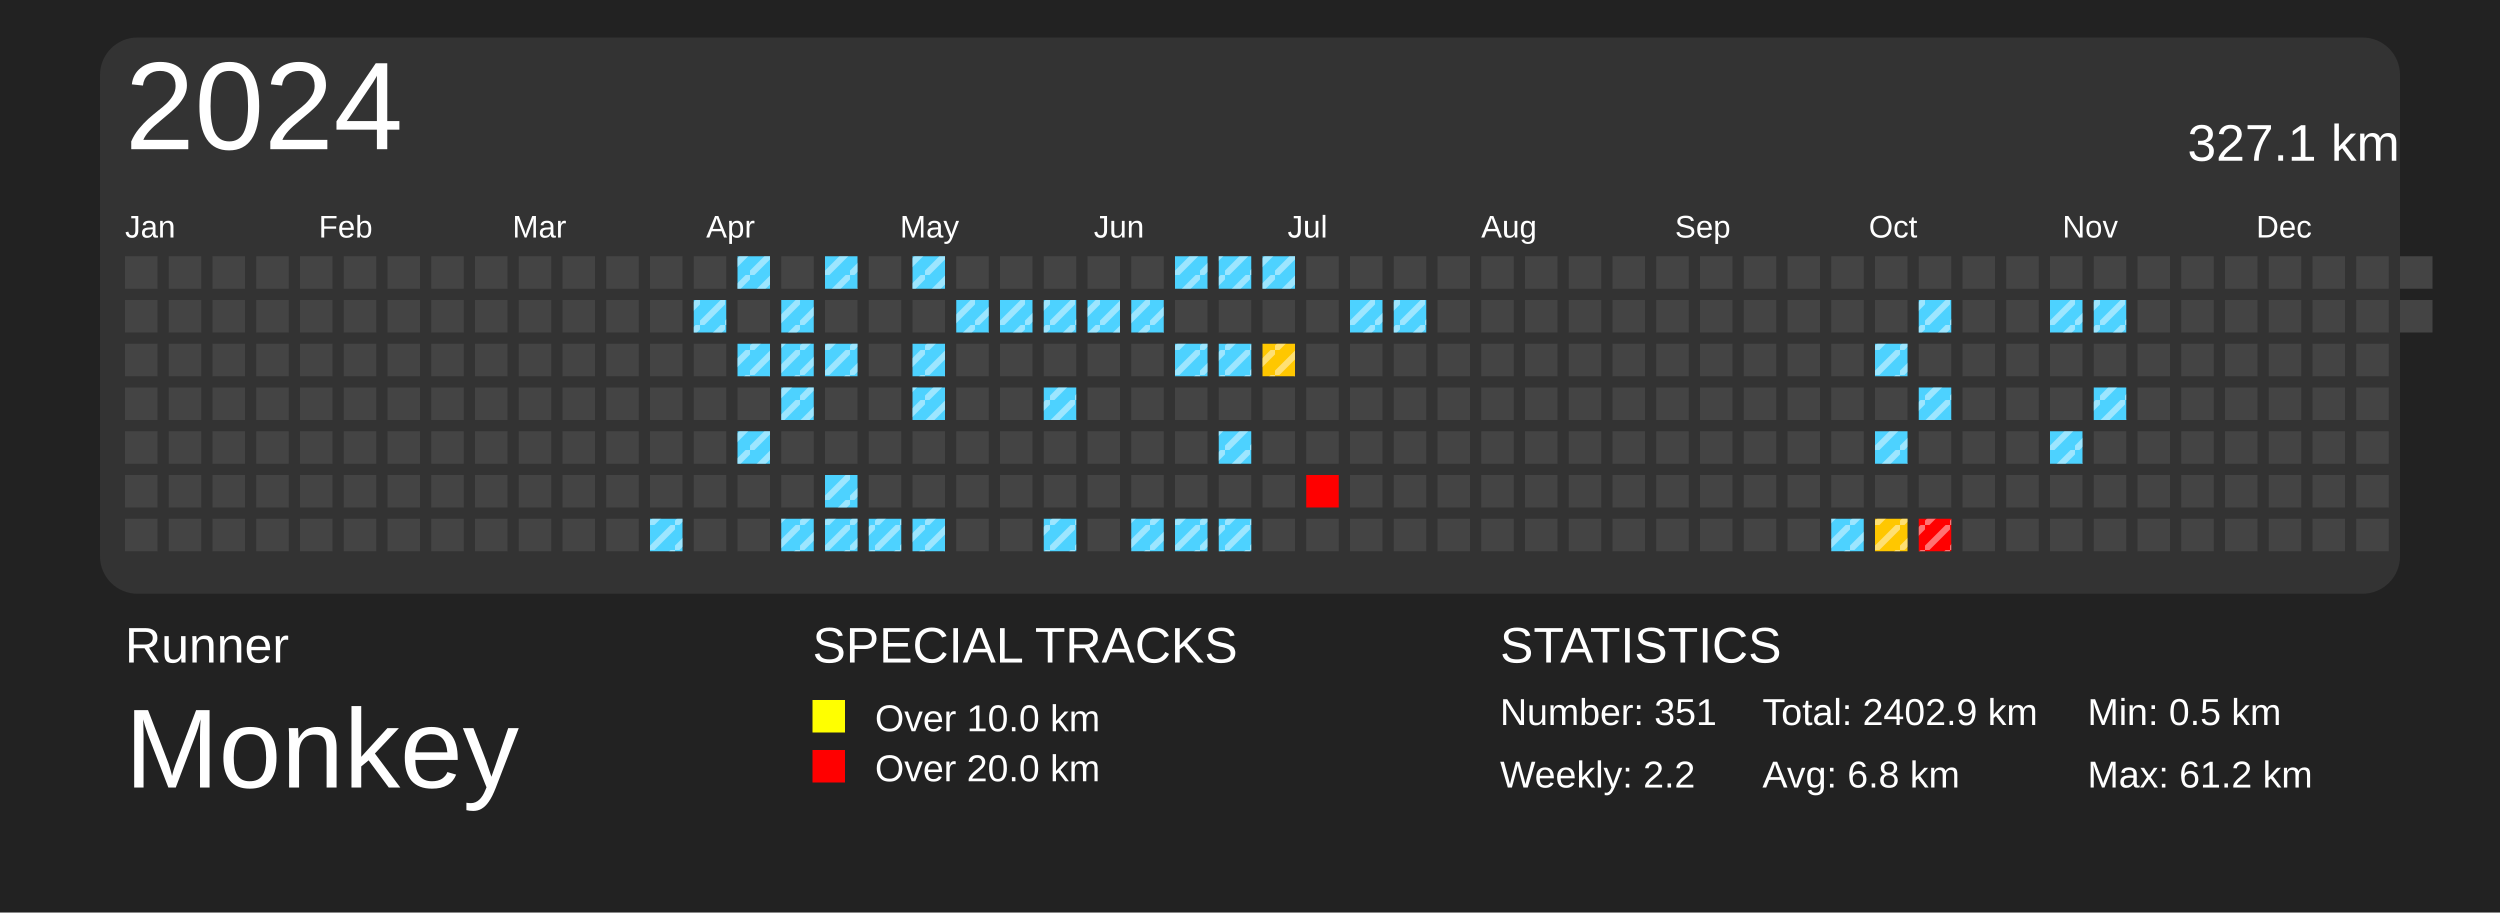
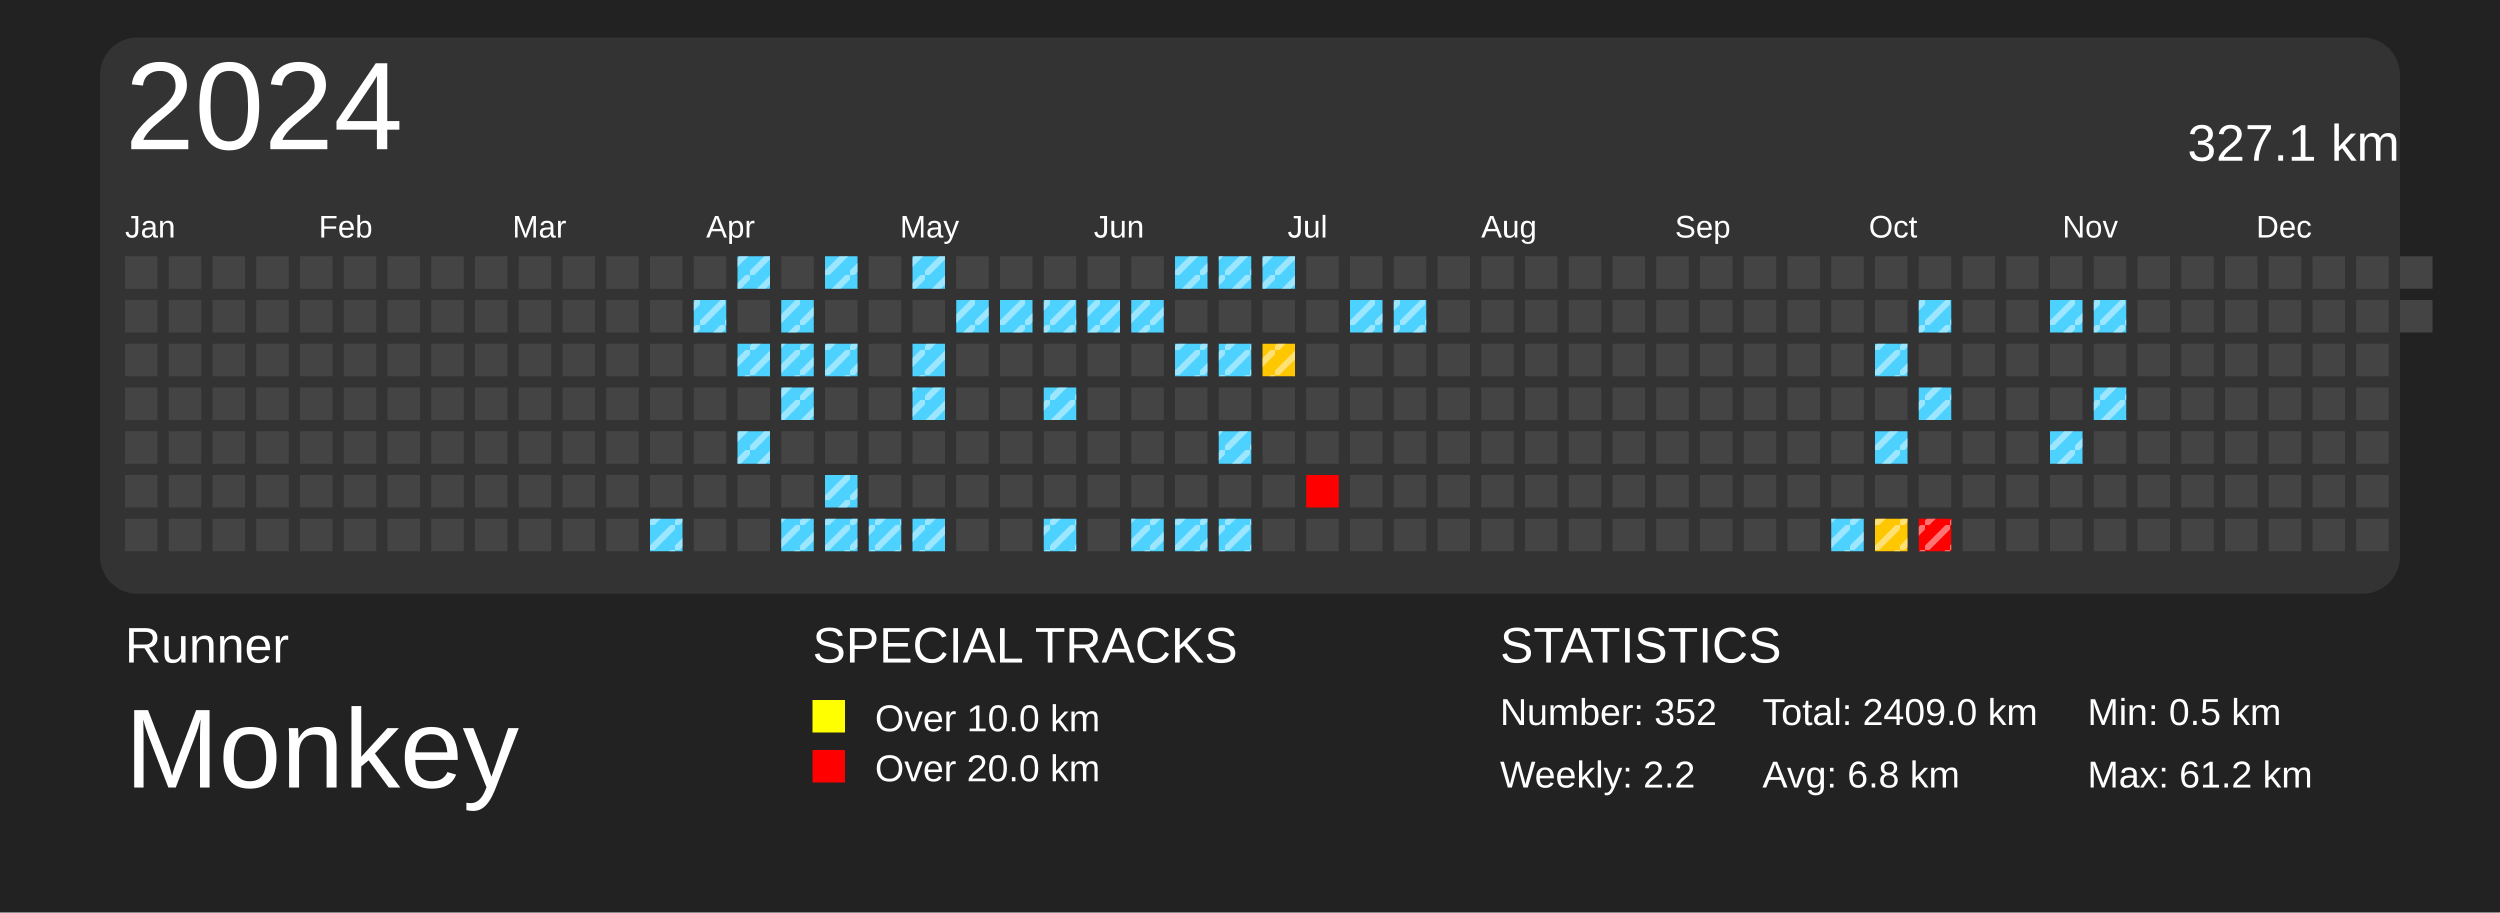
<svg xmlns="http://www.w3.org/2000/svg" baseProfile="full" height="73mm" version="1.1" viewBox="0,0,200,73" width="200mm">
  <defs>
    <pattern height="2" id="indoor-stripe" patternUnits="userSpaceOnUse" width="2">
      <line stroke="white" stroke-opacity="0.45" stroke-width="0.5" x1="0" x2="2" y1="2" y2="0" />
    </pattern>
  </defs>
  <rect fill="#222222" height="73" width="200" x="0" y="0" />
  <text fill="#FFFFFF" style="font-size:4px; font-family:Arial" x="10" y="53">Runner</text>
  <text fill="#FFFFFF" style="font-size:9px; font-family:Arial" x="10" y="63">Monkey</text>
  <text fill="#FFFFFF" style="font-size:4px; font-family:Arial" x="65" y="53">SPECIAL TRACKS</text>
  <rect fill="yellow" height="2.6" width="2.6" x="65" y="56" />
  <text fill="#FFFFFF" style="font-size:3px; font-family:Arial" x="70" y="58.5">Over 10.0 km</text>
  <rect fill="red" height="2.6" width="2.6" x="65" y="60" />
  <text fill="#FFFFFF" style="font-size:3px; font-family:Arial" x="70" y="62.5">Over 20.0 km</text>
  <text fill="#FFFFFF" style="font-size:4px; font-family:Arial" x="120" y="53">STATISTICS</text>
-   <text fill="#FFFFFF" style="font-size:3px; font-family:Arial" x="120" y="58">Number: 351</text>
+   <text fill="#FFFFFF" style="font-size:3px; font-family:Arial" x="120" y="58">Number: 352</text>
  <text fill="#FFFFFF" style="font-size:3px; font-family:Arial" x="120" y="63">Weekly: 2.2</text>
-   <text fill="#FFFFFF" style="font-size:3px; font-family:Arial" x="141" y="58">Total: 2402.9 km</text>
+   <text fill="#FFFFFF" style="font-size:3px; font-family:Arial" x="141" y="58">Total: 2409.0 km</text>
  <text fill="#FFFFFF" style="font-size:3px; font-family:Arial" x="141" y="63">Avg: 6.8 km</text>
  <text fill="#FFFFFF" style="font-size:3px; font-family:Arial" x="167" y="58">Min: 0.5 km</text>
  <text fill="#FFFFFF" style="font-size:3px; font-family:Arial" x="167" y="63">Max: 61.2 km</text>
  <rect fill="#333" height="44.5" rx="3" ry="3" width="184" x="8" y="3" />
  <text dominant-baseline="hanging" fill="#FFFFFF" style="font-size:10.0px; font-family:Arial;" x="10" y="5">2024</text>
  <text dominant-baseline="hanging" fill="#FFFFFF" style="font-size:4.125px; font-family:Arial;" x="175" y="10">327.1 km</text>
  <text fill="#FFFFFF" style="font-size:2.5px; font-family:Arial" x="10.0" y="19">Jan</text>
  <text fill="#FFFFFF" style="font-size:2.5px; font-family:Arial" x="25.5" y="19">Feb</text>
  <text fill="#FFFFFF" style="font-size:2.5px; font-family:Arial" x="41.0" y="19">Mar</text>
  <text fill="#FFFFFF" style="font-size:2.5px; font-family:Arial" x="56.5" y="19">Apr</text>
  <text fill="#FFFFFF" style="font-size:2.5px; font-family:Arial" x="72.0" y="19">May</text>
  <text fill="#FFFFFF" style="font-size:2.5px; font-family:Arial" x="87.5" y="19">Jun</text>
  <text fill="#FFFFFF" style="font-size:2.5px; font-family:Arial" x="103.0" y="19">Jul</text>
  <text fill="#FFFFFF" style="font-size:2.5px; font-family:Arial" x="118.5" y="19">Aug</text>
  <text fill="#FFFFFF" style="font-size:2.5px; font-family:Arial" x="134.0" y="19">Sep</text>
  <text fill="#FFFFFF" style="font-size:2.5px; font-family:Arial" x="149.5" y="19">Oct</text>
  <text fill="#FFFFFF" style="font-size:2.5px; font-family:Arial" x="165.0" y="19">Nov</text>
  <text fill="#FFFFFF" style="font-size:2.5px; font-family:Arial" x="180.5" y="19">Dec</text>
  <rect fill="#444444" height="2.6" width="2.6" x="10.0" y="20.5" />
  <rect fill="#444444" height="2.6" width="2.6" x="10.0" y="24.0" />
  <rect fill="#444444" height="2.6" width="2.6" x="10.0" y="27.5" />
  <rect fill="#444444" height="2.6" width="2.6" x="10.0" y="31.0" />
  <rect fill="#444444" height="2.6" width="2.6" x="10.0" y="34.5" />
  <rect fill="#444444" height="2.6" width="2.6" x="10.0" y="38.0" />
  <rect fill="#444444" height="2.6" width="2.6" x="10.0" y="41.5" />
  <rect fill="#444444" height="2.6" width="2.6" x="13.5" y="20.5" />
  <rect fill="#444444" height="2.6" width="2.6" x="13.5" y="24.0" />
  <rect fill="#444444" height="2.6" width="2.6" x="13.5" y="27.5" />
  <rect fill="#444444" height="2.6" width="2.6" x="13.5" y="31.0" />
  <rect fill="#444444" height="2.6" width="2.6" x="13.5" y="34.5" />
  <rect fill="#444444" height="2.6" width="2.6" x="13.5" y="38.0" />
  <rect fill="#444444" height="2.6" width="2.6" x="13.5" y="41.5" />
  <rect fill="#444444" height="2.6" width="2.6" x="17.0" y="20.5" />
  <rect fill="#444444" height="2.6" width="2.6" x="17.0" y="24.0" />
  <rect fill="#444444" height="2.6" width="2.6" x="17.0" y="27.5" />
  <rect fill="#444444" height="2.6" width="2.6" x="17.0" y="31.0" />
  <rect fill="#444444" height="2.6" width="2.6" x="17.0" y="34.5" />
  <rect fill="#444444" height="2.6" width="2.6" x="17.0" y="38.0" />
  <rect fill="#444444" height="2.6" width="2.6" x="17.0" y="41.5" />
  <rect fill="#444444" height="2.6" width="2.6" x="20.5" y="20.5" />
  <rect fill="#444444" height="2.6" width="2.6" x="20.5" y="24.0" />
  <rect fill="#444444" height="2.6" width="2.6" x="20.5" y="27.5" />
  <rect fill="#444444" height="2.6" width="2.6" x="20.5" y="31.0" />
  <rect fill="#444444" height="2.6" width="2.6" x="20.5" y="34.5" />
  <rect fill="#444444" height="2.6" width="2.6" x="20.5" y="38.0" />
  <rect fill="#444444" height="2.6" width="2.6" x="20.5" y="41.5" />
  <rect fill="#444444" height="2.6" width="2.6" x="24.0" y="20.5" />
  <rect fill="#444444" height="2.6" width="2.6" x="24.0" y="24.0" />
  <rect fill="#444444" height="2.6" width="2.6" x="24.0" y="27.5" />
  <rect fill="#444444" height="2.6" width="2.6" x="24.0" y="31.0" />
  <rect fill="#444444" height="2.6" width="2.6" x="24.0" y="34.5" />
  <rect fill="#444444" height="2.6" width="2.6" x="24.0" y="38.0" />
  <rect fill="#444444" height="2.6" width="2.6" x="24.0" y="41.5" />
  <rect fill="#444444" height="2.6" width="2.6" x="27.5" y="20.5" />
  <rect fill="#444444" height="2.6" width="2.6" x="27.5" y="24.0" />
  <rect fill="#444444" height="2.6" width="2.6" x="27.5" y="27.5" />
  <rect fill="#444444" height="2.6" width="2.6" x="27.5" y="31.0" />
  <rect fill="#444444" height="2.6" width="2.6" x="27.5" y="34.5" />
  <rect fill="#444444" height="2.6" width="2.6" x="27.5" y="38.0" />
  <rect fill="#444444" height="2.6" width="2.6" x="27.5" y="41.5" />
  <rect fill="#444444" height="2.6" width="2.6" x="31.0" y="20.5" />
  <rect fill="#444444" height="2.6" width="2.6" x="31.0" y="24.0" />
  <rect fill="#444444" height="2.6" width="2.6" x="31.0" y="27.5" />
  <rect fill="#444444" height="2.6" width="2.6" x="31.0" y="31.0" />
  <rect fill="#444444" height="2.6" width="2.6" x="31.0" y="34.5" />
  <rect fill="#444444" height="2.6" width="2.6" x="31.0" y="38.0" />
  <rect fill="#444444" height="2.6" width="2.6" x="31.0" y="41.5" />
  <rect fill="#444444" height="2.6" width="2.6" x="34.5" y="20.5" />
  <rect fill="#444444" height="2.6" width="2.6" x="34.5" y="24.0" />
  <rect fill="#444444" height="2.6" width="2.6" x="34.5" y="27.5" />
  <rect fill="#444444" height="2.6" width="2.6" x="34.5" y="31.0" />
  <rect fill="#444444" height="2.6" width="2.6" x="34.5" y="34.5" />
  <rect fill="#444444" height="2.6" width="2.6" x="34.5" y="38.0" />
  <rect fill="#444444" height="2.6" width="2.6" x="34.5" y="41.5" />
  <rect fill="#444444" height="2.6" width="2.6" x="38.0" y="20.5" />
  <rect fill="#444444" height="2.6" width="2.6" x="38.0" y="24.0" />
  <rect fill="#444444" height="2.6" width="2.6" x="38.0" y="27.5" />
  <rect fill="#444444" height="2.6" width="2.6" x="38.0" y="31.0" />
  <rect fill="#444444" height="2.6" width="2.6" x="38.0" y="34.5" />
  <rect fill="#444444" height="2.6" width="2.6" x="38.0" y="38.0" />
  <rect fill="#444444" height="2.6" width="2.6" x="38.0" y="41.5" />
  <rect fill="#444444" height="2.6" width="2.6" x="41.5" y="20.5" />
  <rect fill="#444444" height="2.6" width="2.6" x="41.5" y="24.0" />
  <rect fill="#444444" height="2.6" width="2.6" x="41.5" y="27.5" />
  <rect fill="#444444" height="2.6" width="2.6" x="41.5" y="31.0" />
  <rect fill="#444444" height="2.6" width="2.6" x="41.5" y="34.5" />
  <rect fill="#444444" height="2.6" width="2.6" x="41.5" y="38.0" />
  <rect fill="#444444" height="2.6" width="2.6" x="41.5" y="41.5" />
  <rect fill="#444444" height="2.6" width="2.6" x="45.0" y="20.5" />
  <rect fill="#444444" height="2.6" width="2.6" x="45.0" y="24.0" />
  <rect fill="#444444" height="2.6" width="2.6" x="45.0" y="27.5" />
  <rect fill="#444444" height="2.6" width="2.6" x="45.0" y="31.0" />
  <rect fill="#444444" height="2.6" width="2.6" x="45.0" y="34.5" />
  <rect fill="#444444" height="2.6" width="2.6" x="45.0" y="38.0" />
  <rect fill="#444444" height="2.6" width="2.6" x="45.0" y="41.5" />
  <rect fill="#444444" height="2.6" width="2.6" x="48.5" y="20.5" />
  <rect fill="#444444" height="2.6" width="2.6" x="48.5" y="24.0" />
  <rect fill="#444444" height="2.6" width="2.6" x="48.5" y="27.5" />
  <rect fill="#444444" height="2.6" width="2.6" x="48.5" y="31.0" />
  <rect fill="#444444" height="2.6" width="2.6" x="48.5" y="34.5" />
  <rect fill="#444444" height="2.6" width="2.6" x="48.5" y="38.0" />
  <rect fill="#444444" height="2.6" width="2.6" x="48.5" y="41.5" />
  <rect fill="#444444" height="2.6" width="2.6" x="52.0" y="20.5" />
  <rect fill="#444444" height="2.6" width="2.6" x="52.0" y="24.0" />
  <rect fill="#444444" height="2.6" width="2.6" x="52.0" y="27.5" />
  <rect fill="#444444" height="2.6" width="2.6" x="52.0" y="31.0" />
  <rect fill="#444444" height="2.6" width="2.6" x="52.0" y="34.5" />
  <rect fill="#444444" height="2.6" width="2.6" x="52.0" y="38.0" />
  <rect fill="#4dd2ff" height="2.6" width="2.6" x="52.0" y="41.5" />
  <rect fill="url(#indoor-stripe)" height="2.6" style="pointer-events: none;" width="2.6" x="52.0" y="41.5" />
  <rect fill="#444444" height="2.6" width="2.6" x="55.5" y="20.5" />
  <rect fill="#4dd2ff" height="2.6" width="2.6" x="55.5" y="24.0" />
  <rect fill="url(#indoor-stripe)" height="2.6" style="pointer-events: none;" width="2.6" x="55.5" y="24.0" />
  <rect fill="#444444" height="2.6" width="2.6" x="55.5" y="27.5" />
  <rect fill="#444444" height="2.6" width="2.6" x="55.5" y="31.0" />
  <rect fill="#444444" height="2.6" width="2.6" x="55.5" y="34.5" />
  <rect fill="#444444" height="2.6" width="2.6" x="55.5" y="38.0" />
  <rect fill="#444444" height="2.6" width="2.6" x="55.5" y="41.5" />
  <rect fill="#4dd2ff" height="2.6" width="2.6" x="59.0" y="20.5" />
  <rect fill="url(#indoor-stripe)" height="2.6" style="pointer-events: none;" width="2.6" x="59.0" y="20.5" />
  <rect fill="#444444" height="2.6" width="2.6" x="59.0" y="24.0" />
  <rect fill="#4dd2ff" height="2.6" width="2.6" x="59.0" y="27.5" />
  <rect fill="url(#indoor-stripe)" height="2.6" style="pointer-events: none;" width="2.6" x="59.0" y="27.5" />
  <rect fill="#444444" height="2.6" width="2.6" x="59.0" y="31.0" />
  <rect fill="#4dd2ff" height="2.6" width="2.6" x="59.0" y="34.5" />
  <rect fill="url(#indoor-stripe)" height="2.6" style="pointer-events: none;" width="2.6" x="59.0" y="34.5" />
  <rect fill="#444444" height="2.6" width="2.6" x="59.0" y="38.0" />
  <rect fill="#444444" height="2.6" width="2.6" x="59.0" y="41.5" />
  <rect fill="#444444" height="2.6" width="2.6" x="62.5" y="20.5" />
  <rect fill="#4dd2ff" height="2.6" width="2.6" x="62.5" y="24.0" />
  <rect fill="url(#indoor-stripe)" height="2.6" style="pointer-events: none;" width="2.6" x="62.5" y="24.0" />
  <rect fill="#4dd2ff" height="2.6" width="2.6" x="62.5" y="27.5" />
  <rect fill="url(#indoor-stripe)" height="2.6" style="pointer-events: none;" width="2.6" x="62.5" y="27.5" />
  <rect fill="#4dd2ff" height="2.6" width="2.6" x="62.5" y="31.0" />
  <rect fill="url(#indoor-stripe)" height="2.6" style="pointer-events: none;" width="2.6" x="62.5" y="31.0" />
  <rect fill="#444444" height="2.6" width="2.6" x="62.5" y="34.5" />
  <rect fill="#444444" height="2.6" width="2.6" x="62.5" y="38.0" />
  <rect fill="#4dd2ff" height="2.6" width="2.6" x="62.5" y="41.5" />
  <rect fill="url(#indoor-stripe)" height="2.6" style="pointer-events: none;" width="2.6" x="62.5" y="41.5" />
  <rect fill="#4dd2ff" height="2.6" width="2.6" x="66.0" y="20.5" />
  <rect fill="url(#indoor-stripe)" height="2.6" style="pointer-events: none;" width="2.6" x="66.0" y="20.5" />
  <rect fill="#444444" height="2.6" width="2.6" x="66.0" y="24.0" />
  <rect fill="#4dd2ff" height="2.6" width="2.6" x="66.0" y="27.5" />
  <rect fill="url(#indoor-stripe)" height="2.6" style="pointer-events: none;" width="2.6" x="66.0" y="27.5" />
  <rect fill="#444444" height="2.6" width="2.6" x="66.0" y="31.0" />
  <rect fill="#444444" height="2.6" width="2.6" x="66.0" y="34.5" />
  <rect fill="#4dd2ff" height="2.6" width="2.6" x="66.0" y="38.0" />
  <rect fill="url(#indoor-stripe)" height="2.6" style="pointer-events: none;" width="2.6" x="66.0" y="38.0" />
  <rect fill="#4dd2ff" height="2.6" width="2.6" x="66.0" y="41.5" />
  <rect fill="url(#indoor-stripe)" height="2.6" style="pointer-events: none;" width="2.6" x="66.0" y="41.5" />
  <rect fill="#444444" height="2.6" width="2.6" x="69.5" y="20.5" />
  <rect fill="#444444" height="2.6" width="2.6" x="69.5" y="24.0" />
  <rect fill="#444444" height="2.6" width="2.6" x="69.5" y="27.5" />
  <rect fill="#444444" height="2.6" width="2.6" x="69.5" y="31.0" />
  <rect fill="#444444" height="2.6" width="2.6" x="69.5" y="34.5" />
  <rect fill="#444444" height="2.6" width="2.6" x="69.5" y="38.0" />
  <rect fill="#4dd2ff" height="2.6" width="2.6" x="69.5" y="41.5" />
  <rect fill="url(#indoor-stripe)" height="2.6" style="pointer-events: none;" width="2.6" x="69.5" y="41.5" />
  <rect fill="#4dd2ff" height="2.6" width="2.6" x="73.0" y="20.5" />
  <rect fill="url(#indoor-stripe)" height="2.6" style="pointer-events: none;" width="2.6" x="73.0" y="20.5" />
  <rect fill="#444444" height="2.6" width="2.6" x="73.0" y="24.0" />
  <rect fill="#4dd2ff" height="2.6" width="2.6" x="73.0" y="27.5" />
  <rect fill="url(#indoor-stripe)" height="2.6" style="pointer-events: none;" width="2.6" x="73.0" y="27.5" />
  <rect fill="#4dd2ff" height="2.6" width="2.6" x="73.0" y="31.0" />
  <rect fill="url(#indoor-stripe)" height="2.6" style="pointer-events: none;" width="2.6" x="73.0" y="31.0" />
  <rect fill="#444444" height="2.6" width="2.6" x="73.0" y="34.5" />
  <rect fill="#444444" height="2.6" width="2.6" x="73.0" y="38.0" />
  <rect fill="#4dd2ff" height="2.6" width="2.6" x="73.0" y="41.5" />
  <rect fill="url(#indoor-stripe)" height="2.6" style="pointer-events: none;" width="2.6" x="73.0" y="41.5" />
  <rect fill="#444444" height="2.6" width="2.6" x="76.5" y="20.5" />
  <rect fill="#4dd2ff" height="2.6" width="2.6" x="76.5" y="24.0" />
  <rect fill="url(#indoor-stripe)" height="2.6" style="pointer-events: none;" width="2.6" x="76.5" y="24.0" />
  <rect fill="#444444" height="2.6" width="2.6" x="76.5" y="27.5" />
  <rect fill="#444444" height="2.6" width="2.6" x="76.5" y="31.0" />
  <rect fill="#444444" height="2.6" width="2.6" x="76.5" y="34.5" />
  <rect fill="#444444" height="2.6" width="2.6" x="76.5" y="38.0" />
  <rect fill="#444444" height="2.6" width="2.6" x="76.5" y="41.5" />
  <rect fill="#444444" height="2.6" width="2.6" x="80.0" y="20.5" />
  <rect fill="#4dd2ff" height="2.6" width="2.6" x="80.0" y="24.0" />
  <rect fill="url(#indoor-stripe)" height="2.6" style="pointer-events: none;" width="2.6" x="80.0" y="24.0" />
  <rect fill="#444444" height="2.6" width="2.6" x="80.0" y="27.5" />
  <rect fill="#444444" height="2.6" width="2.6" x="80.0" y="31.0" />
  <rect fill="#444444" height="2.6" width="2.6" x="80.0" y="34.5" />
  <rect fill="#444444" height="2.6" width="2.6" x="80.0" y="38.0" />
  <rect fill="#444444" height="2.6" width="2.6" x="80.0" y="41.5" />
  <rect fill="#444444" height="2.6" width="2.6" x="83.5" y="20.5" />
  <rect fill="#4dd2ff" height="2.6" width="2.6" x="83.5" y="24.0" />
  <rect fill="url(#indoor-stripe)" height="2.6" style="pointer-events: none;" width="2.6" x="83.5" y="24.0" />
  <rect fill="#444444" height="2.6" width="2.6" x="83.5" y="27.5" />
  <rect fill="#4dd2ff" height="2.6" width="2.6" x="83.5" y="31.0" />
  <rect fill="url(#indoor-stripe)" height="2.6" style="pointer-events: none;" width="2.6" x="83.5" y="31.0" />
  <rect fill="#444444" height="2.6" width="2.6" x="83.5" y="34.5" />
  <rect fill="#444444" height="2.6" width="2.6" x="83.5" y="38.0" />
  <rect fill="#4dd2ff" height="2.6" width="2.6" x="83.5" y="41.5" />
  <rect fill="url(#indoor-stripe)" height="2.6" style="pointer-events: none;" width="2.6" x="83.5" y="41.5" />
  <rect fill="#444444" height="2.6" width="2.6" x="87.0" y="20.5" />
  <rect fill="#4dd2ff" height="2.6" width="2.6" x="87.0" y="24.0" />
  <rect fill="url(#indoor-stripe)" height="2.6" style="pointer-events: none;" width="2.6" x="87.0" y="24.0" />
  <rect fill="#444444" height="2.6" width="2.6" x="87.0" y="27.5" />
  <rect fill="#444444" height="2.6" width="2.6" x="87.0" y="31.0" />
  <rect fill="#444444" height="2.6" width="2.6" x="87.0" y="34.5" />
  <rect fill="#444444" height="2.6" width="2.6" x="87.0" y="38.0" />
  <rect fill="#444444" height="2.6" width="2.6" x="87.0" y="41.5" />
  <rect fill="#444444" height="2.6" width="2.6" x="90.5" y="20.5" />
  <rect fill="#4dd2ff" height="2.6" width="2.6" x="90.5" y="24.0" />
  <rect fill="url(#indoor-stripe)" height="2.6" style="pointer-events: none;" width="2.6" x="90.5" y="24.0" />
  <rect fill="#444444" height="2.6" width="2.6" x="90.5" y="27.5" />
  <rect fill="#444444" height="2.6" width="2.6" x="90.5" y="31.0" />
  <rect fill="#444444" height="2.6" width="2.6" x="90.5" y="34.5" />
  <rect fill="#444444" height="2.6" width="2.6" x="90.5" y="38.0" />
  <rect fill="#4dd2ff" height="2.6" width="2.6" x="90.5" y="41.5" />
  <rect fill="url(#indoor-stripe)" height="2.6" style="pointer-events: none;" width="2.6" x="90.5" y="41.5" />
  <rect fill="#4dd2ff" height="2.6" width="2.6" x="94.0" y="20.5" />
  <rect fill="url(#indoor-stripe)" height="2.6" style="pointer-events: none;" width="2.6" x="94.0" y="20.5" />
  <rect fill="#444444" height="2.6" width="2.6" x="94.0" y="24.0" />
  <rect fill="#4dd2ff" height="2.6" width="2.6" x="94.0" y="27.5" />
  <rect fill="url(#indoor-stripe)" height="2.6" style="pointer-events: none;" width="2.6" x="94.0" y="27.5" />
  <rect fill="#444444" height="2.6" width="2.6" x="94.0" y="31.0" />
  <rect fill="#444444" height="2.6" width="2.6" x="94.0" y="34.5" />
  <rect fill="#444444" height="2.6" width="2.6" x="94.0" y="38.0" />
  <rect fill="#4dd2ff" height="2.6" width="2.6" x="94.0" y="41.5" />
  <rect fill="url(#indoor-stripe)" height="2.6" style="pointer-events: none;" width="2.6" x="94.0" y="41.5" />
  <rect fill="#4dd2ff" height="2.6" width="2.6" x="97.5" y="20.5" />
  <rect fill="url(#indoor-stripe)" height="2.6" style="pointer-events: none;" width="2.6" x="97.5" y="20.5" />
  <rect fill="#444444" height="2.6" width="2.6" x="97.5" y="24.0" />
  <rect fill="#4dd2ff" height="2.6" width="2.6" x="97.5" y="27.5" />
  <rect fill="url(#indoor-stripe)" height="2.6" style="pointer-events: none;" width="2.6" x="97.5" y="27.5" />
  <rect fill="#444444" height="2.6" width="2.6" x="97.5" y="31.0" />
  <rect fill="#4dd2ff" height="2.6" width="2.6" x="97.5" y="34.5" />
  <rect fill="url(#indoor-stripe)" height="2.6" style="pointer-events: none;" width="2.6" x="97.5" y="34.5" />
  <rect fill="#444444" height="2.6" width="2.6" x="97.5" y="38.0" />
  <rect fill="#4dd2ff" height="2.6" width="2.6" x="97.5" y="41.5" />
  <rect fill="url(#indoor-stripe)" height="2.6" style="pointer-events: none;" width="2.6" x="97.5" y="41.5" />
  <rect fill="#4dd2ff" height="2.6" width="2.6" x="101.0" y="20.5" />
  <rect fill="url(#indoor-stripe)" height="2.6" style="pointer-events: none;" width="2.6" x="101.0" y="20.5" />
  <rect fill="#444444" height="2.6" width="2.6" x="101.0" y="24.0" />
  <rect fill="#ffc700" height="2.6" width="2.6" x="101.0" y="27.5" />
  <rect fill="url(#indoor-stripe)" height="2.6" style="pointer-events: none;" width="2.6" x="101.0" y="27.5" />
  <rect fill="#444444" height="2.6" width="2.6" x="101.0" y="31.0" />
  <rect fill="#444444" height="2.6" width="2.6" x="101.0" y="34.5" />
  <rect fill="#444444" height="2.6" width="2.6" x="101.0" y="38.0" />
  <rect fill="#444444" height="2.6" width="2.6" x="101.0" y="41.5" />
  <rect fill="#444444" height="2.6" width="2.6" x="104.5" y="20.5" />
  <rect fill="#444444" height="2.6" width="2.6" x="104.5" y="24.0" />
  <rect fill="#444444" height="2.6" width="2.6" x="104.5" y="27.5" />
  <rect fill="#444444" height="2.6" width="2.6" x="104.5" y="31.0" />
  <rect fill="#444444" height="2.6" width="2.6" x="104.5" y="34.5" />
  <rect fill="red" height="2.6" width="2.6" x="104.5" y="38.0" />
  <rect fill="#444444" height="2.6" width="2.6" x="104.5" y="41.5" />
  <rect fill="#444444" height="2.6" width="2.6" x="108.0" y="20.5" />
  <rect fill="#4dd2ff" height="2.6" width="2.6" x="108.0" y="24.0" />
  <rect fill="url(#indoor-stripe)" height="2.6" style="pointer-events: none;" width="2.6" x="108.0" y="24.0" />
  <rect fill="#444444" height="2.6" width="2.6" x="108.0" y="27.5" />
  <rect fill="#444444" height="2.6" width="2.6" x="108.0" y="31.0" />
  <rect fill="#444444" height="2.6" width="2.6" x="108.0" y="34.5" />
  <rect fill="#444444" height="2.6" width="2.6" x="108.0" y="38.0" />
  <rect fill="#444444" height="2.6" width="2.6" x="108.0" y="41.5" />
  <rect fill="#444444" height="2.6" width="2.6" x="111.5" y="20.5" />
  <rect fill="#4dd2ff" height="2.6" width="2.6" x="111.5" y="24.0" />
  <rect fill="url(#indoor-stripe)" height="2.6" style="pointer-events: none;" width="2.6" x="111.5" y="24.0" />
  <rect fill="#444444" height="2.6" width="2.6" x="111.5" y="27.5" />
  <rect fill="#444444" height="2.6" width="2.6" x="111.5" y="31.0" />
  <rect fill="#444444" height="2.6" width="2.6" x="111.5" y="34.5" />
  <rect fill="#444444" height="2.6" width="2.6" x="111.5" y="38.0" />
  <rect fill="#444444" height="2.6" width="2.6" x="111.5" y="41.5" />
  <rect fill="#444444" height="2.6" width="2.6" x="115.0" y="20.5" />
  <rect fill="#444444" height="2.6" width="2.6" x="115.0" y="24.0" />
  <rect fill="#444444" height="2.6" width="2.6" x="115.0" y="27.5" />
  <rect fill="#444444" height="2.6" width="2.6" x="115.0" y="31.0" />
  <rect fill="#444444" height="2.6" width="2.6" x="115.0" y="34.5" />
  <rect fill="#444444" height="2.6" width="2.6" x="115.0" y="38.0" />
  <rect fill="#444444" height="2.6" width="2.6" x="115.0" y="41.5" />
  <rect fill="#444444" height="2.6" width="2.6" x="118.5" y="20.5" />
  <rect fill="#444444" height="2.6" width="2.6" x="118.5" y="24.0" />
  <rect fill="#444444" height="2.6" width="2.6" x="118.5" y="27.5" />
  <rect fill="#444444" height="2.6" width="2.6" x="118.5" y="31.0" />
  <rect fill="#444444" height="2.6" width="2.6" x="118.5" y="34.5" />
  <rect fill="#444444" height="2.6" width="2.6" x="118.5" y="38.0" />
  <rect fill="#444444" height="2.6" width="2.6" x="118.5" y="41.5" />
  <rect fill="#444444" height="2.6" width="2.6" x="122.0" y="20.5" />
  <rect fill="#444444" height="2.6" width="2.6" x="122.0" y="24.0" />
  <rect fill="#444444" height="2.6" width="2.6" x="122.0" y="27.5" />
  <rect fill="#444444" height="2.6" width="2.6" x="122.0" y="31.0" />
  <rect fill="#444444" height="2.6" width="2.6" x="122.0" y="34.5" />
  <rect fill="#444444" height="2.6" width="2.6" x="122.0" y="38.0" />
  <rect fill="#444444" height="2.6" width="2.6" x="122.0" y="41.5" />
  <rect fill="#444444" height="2.6" width="2.6" x="125.5" y="20.5" />
  <rect fill="#444444" height="2.6" width="2.6" x="125.5" y="24.0" />
  <rect fill="#444444" height="2.6" width="2.6" x="125.5" y="27.5" />
  <rect fill="#444444" height="2.6" width="2.6" x="125.5" y="31.0" />
  <rect fill="#444444" height="2.6" width="2.6" x="125.5" y="34.5" />
  <rect fill="#444444" height="2.6" width="2.6" x="125.5" y="38.0" />
  <rect fill="#444444" height="2.6" width="2.6" x="125.5" y="41.5" />
  <rect fill="#444444" height="2.6" width="2.6" x="129.0" y="20.5" />
  <rect fill="#444444" height="2.6" width="2.6" x="129.0" y="24.0" />
  <rect fill="#444444" height="2.6" width="2.6" x="129.0" y="27.5" />
  <rect fill="#444444" height="2.6" width="2.6" x="129.0" y="31.0" />
  <rect fill="#444444" height="2.6" width="2.6" x="129.0" y="34.5" />
  <rect fill="#444444" height="2.6" width="2.6" x="129.0" y="38.0" />
  <rect fill="#444444" height="2.6" width="2.6" x="129.0" y="41.5" />
  <rect fill="#444444" height="2.6" width="2.6" x="132.5" y="20.5" />
  <rect fill="#444444" height="2.6" width="2.6" x="132.5" y="24.0" />
  <rect fill="#444444" height="2.6" width="2.6" x="132.5" y="27.5" />
  <rect fill="#444444" height="2.6" width="2.6" x="132.5" y="31.0" />
  <rect fill="#444444" height="2.6" width="2.6" x="132.5" y="34.5" />
  <rect fill="#444444" height="2.6" width="2.6" x="132.5" y="38.0" />
  <rect fill="#444444" height="2.6" width="2.6" x="132.5" y="41.5" />
  <rect fill="#444444" height="2.6" width="2.6" x="136.0" y="20.5" />
  <rect fill="#444444" height="2.6" width="2.6" x="136.0" y="24.0" />
  <rect fill="#444444" height="2.6" width="2.6" x="136.0" y="27.5" />
  <rect fill="#444444" height="2.6" width="2.6" x="136.0" y="31.0" />
  <rect fill="#444444" height="2.6" width="2.6" x="136.0" y="34.5" />
  <rect fill="#444444" height="2.6" width="2.6" x="136.0" y="38.0" />
  <rect fill="#444444" height="2.6" width="2.6" x="136.0" y="41.5" />
  <rect fill="#444444" height="2.6" width="2.6" x="139.5" y="20.5" />
  <rect fill="#444444" height="2.6" width="2.6" x="139.5" y="24.0" />
  <rect fill="#444444" height="2.6" width="2.6" x="139.5" y="27.5" />
  <rect fill="#444444" height="2.6" width="2.6" x="139.5" y="31.0" />
  <rect fill="#444444" height="2.6" width="2.6" x="139.5" y="34.5" />
  <rect fill="#444444" height="2.6" width="2.6" x="139.5" y="38.0" />
  <rect fill="#444444" height="2.6" width="2.6" x="139.5" y="41.5" />
  <rect fill="#444444" height="2.6" width="2.6" x="143.0" y="20.5" />
  <rect fill="#444444" height="2.6" width="2.6" x="143.0" y="24.0" />
  <rect fill="#444444" height="2.6" width="2.6" x="143.0" y="27.5" />
  <rect fill="#444444" height="2.6" width="2.6" x="143.0" y="31.0" />
  <rect fill="#444444" height="2.6" width="2.6" x="143.0" y="34.5" />
  <rect fill="#444444" height="2.6" width="2.6" x="143.0" y="38.0" />
  <rect fill="#444444" height="2.6" width="2.6" x="143.0" y="41.5" />
  <rect fill="#444444" height="2.6" width="2.6" x="146.5" y="20.5" />
  <rect fill="#444444" height="2.6" width="2.6" x="146.5" y="24.0" />
  <rect fill="#444444" height="2.6" width="2.6" x="146.5" y="27.5" />
  <rect fill="#444444" height="2.6" width="2.6" x="146.5" y="31.0" />
  <rect fill="#444444" height="2.6" width="2.6" x="146.5" y="34.5" />
  <rect fill="#444444" height="2.6" width="2.6" x="146.5" y="38.0" />
  <rect fill="#4dd2ff" height="2.6" width="2.6" x="146.5" y="41.5" />
  <rect fill="url(#indoor-stripe)" height="2.6" style="pointer-events: none;" width="2.6" x="146.5" y="41.5" />
  <rect fill="#444444" height="2.6" width="2.6" x="150.0" y="20.5" />
  <rect fill="#444444" height="2.6" width="2.6" x="150.0" y="24.0" />
  <rect fill="#4dd2ff" height="2.6" width="2.6" x="150.0" y="27.5" />
  <rect fill="url(#indoor-stripe)" height="2.6" style="pointer-events: none;" width="2.6" x="150.0" y="27.5" />
  <rect fill="#444444" height="2.6" width="2.6" x="150.0" y="31.0" />
  <rect fill="#4dd2ff" height="2.6" width="2.6" x="150.0" y="34.5" />
  <rect fill="url(#indoor-stripe)" height="2.6" style="pointer-events: none;" width="2.6" x="150.0" y="34.5" />
  <rect fill="#444444" height="2.6" width="2.6" x="150.0" y="38.0" />
  <rect fill="#ffc700" height="2.6" width="2.6" x="150.0" y="41.5" />
  <rect fill="url(#indoor-stripe)" height="2.6" style="pointer-events: none;" width="2.6" x="150.0" y="41.5" />
  <rect fill="#444444" height="2.6" width="2.6" x="153.5" y="20.5" />
  <rect fill="#4dd2ff" height="2.6" width="2.6" x="153.5" y="24.0" />
  <rect fill="url(#indoor-stripe)" height="2.6" style="pointer-events: none;" width="2.6" x="153.5" y="24.0" />
  <rect fill="#444444" height="2.6" width="2.6" x="153.5" y="27.5" />
  <rect fill="#4dd2ff" height="2.6" width="2.6" x="153.5" y="31.0" />
  <rect fill="url(#indoor-stripe)" height="2.6" style="pointer-events: none;" width="2.6" x="153.5" y="31.0" />
  <rect fill="#444444" height="2.6" width="2.6" x="153.5" y="34.5" />
  <rect fill="#444444" height="2.6" width="2.6" x="153.5" y="38.0" />
  <rect fill="red" height="2.6" width="2.6" x="153.5" y="41.5" />
  <rect fill="url(#indoor-stripe)" height="2.6" style="pointer-events: none;" width="2.6" x="153.5" y="41.5" />
  <rect fill="#444444" height="2.6" width="2.6" x="157.0" y="20.5" />
  <rect fill="#444444" height="2.6" width="2.6" x="157.0" y="24.0" />
  <rect fill="#444444" height="2.6" width="2.6" x="157.0" y="27.5" />
  <rect fill="#444444" height="2.6" width="2.6" x="157.0" y="31.0" />
  <rect fill="#444444" height="2.6" width="2.6" x="157.0" y="34.5" />
  <rect fill="#444444" height="2.6" width="2.6" x="157.0" y="38.0" />
  <rect fill="#444444" height="2.6" width="2.6" x="157.0" y="41.5" />
  <rect fill="#444444" height="2.6" width="2.6" x="160.5" y="20.5" />
  <rect fill="#444444" height="2.6" width="2.6" x="160.5" y="24.0" />
  <rect fill="#444444" height="2.6" width="2.6" x="160.5" y="27.5" />
  <rect fill="#444444" height="2.6" width="2.6" x="160.5" y="31.0" />
  <rect fill="#444444" height="2.6" width="2.6" x="160.5" y="34.5" />
  <rect fill="#444444" height="2.6" width="2.6" x="160.5" y="38.0" />
  <rect fill="#444444" height="2.6" width="2.6" x="160.5" y="41.5" />
  <rect fill="#444444" height="2.6" width="2.6" x="164.0" y="20.5" />
  <rect fill="#4dd2ff" height="2.6" width="2.6" x="164.0" y="24.0" />
  <rect fill="url(#indoor-stripe)" height="2.6" style="pointer-events: none;" width="2.6" x="164.0" y="24.0" />
  <rect fill="#444444" height="2.6" width="2.6" x="164.0" y="27.5" />
  <rect fill="#444444" height="2.6" width="2.6" x="164.0" y="31.0" />
  <rect fill="#4dd2ff" height="2.6" width="2.6" x="164.0" y="34.5" />
  <rect fill="url(#indoor-stripe)" height="2.6" style="pointer-events: none;" width="2.6" x="164.0" y="34.5" />
  <rect fill="#444444" height="2.6" width="2.6" x="164.0" y="38.0" />
  <rect fill="#444444" height="2.6" width="2.6" x="164.0" y="41.5" />
  <rect fill="#444444" height="2.6" width="2.6" x="167.5" y="20.5" />
  <rect fill="#4dd2ff" height="2.6" width="2.6" x="167.5" y="24.0" />
  <rect fill="url(#indoor-stripe)" height="2.6" style="pointer-events: none;" width="2.6" x="167.5" y="24.0" />
  <rect fill="#444444" height="2.6" width="2.6" x="167.5" y="27.5" />
  <rect fill="#4dd2ff" height="2.6" width="2.6" x="167.5" y="31.0" />
  <rect fill="url(#indoor-stripe)" height="2.6" style="pointer-events: none;" width="2.6" x="167.5" y="31.0" />
  <rect fill="#444444" height="2.6" width="2.6" x="167.5" y="34.5" />
  <rect fill="#444444" height="2.6" width="2.6" x="167.5" y="38.0" />
  <rect fill="#444444" height="2.6" width="2.6" x="167.5" y="41.5" />
  <rect fill="#444444" height="2.6" width="2.6" x="171.0" y="20.5" />
  <rect fill="#444444" height="2.6" width="2.6" x="171.0" y="24.0" />
  <rect fill="#444444" height="2.6" width="2.6" x="171.0" y="27.5" />
  <rect fill="#444444" height="2.6" width="2.6" x="171.0" y="31.0" />
  <rect fill="#444444" height="2.6" width="2.6" x="171.0" y="34.5" />
  <rect fill="#444444" height="2.6" width="2.6" x="171.0" y="38.0" />
  <rect fill="#444444" height="2.6" width="2.6" x="171.0" y="41.5" />
  <rect fill="#444444" height="2.6" width="2.6" x="174.5" y="20.5" />
  <rect fill="#444444" height="2.6" width="2.6" x="174.5" y="24.0" />
  <rect fill="#444444" height="2.6" width="2.6" x="174.5" y="27.5" />
  <rect fill="#444444" height="2.6" width="2.6" x="174.5" y="31.0" />
  <rect fill="#444444" height="2.6" width="2.6" x="174.5" y="34.5" />
  <rect fill="#444444" height="2.6" width="2.6" x="174.5" y="38.0" />
  <rect fill="#444444" height="2.6" width="2.6" x="174.5" y="41.5" />
  <rect fill="#444444" height="2.6" width="2.6" x="178.0" y="20.5" />
  <rect fill="#444444" height="2.6" width="2.6" x="178.0" y="24.0" />
  <rect fill="#444444" height="2.6" width="2.6" x="178.0" y="27.5" />
  <rect fill="#444444" height="2.6" width="2.6" x="178.0" y="31.0" />
  <rect fill="#444444" height="2.6" width="2.6" x="178.0" y="34.5" />
  <rect fill="#444444" height="2.6" width="2.6" x="178.0" y="38.0" />
  <rect fill="#444444" height="2.6" width="2.6" x="178.0" y="41.5" />
  <rect fill="#444444" height="2.6" width="2.6" x="181.5" y="20.5" />
  <rect fill="#444444" height="2.6" width="2.6" x="181.5" y="24.0" />
  <rect fill="#444444" height="2.6" width="2.6" x="181.5" y="27.5" />
  <rect fill="#444444" height="2.6" width="2.6" x="181.5" y="31.0" />
  <rect fill="#444444" height="2.6" width="2.6" x="181.5" y="34.5" />
  <rect fill="#444444" height="2.6" width="2.6" x="181.5" y="38.0" />
  <rect fill="#444444" height="2.6" width="2.6" x="181.5" y="41.5" />
  <rect fill="#444444" height="2.6" width="2.6" x="185.0" y="20.5" />
  <rect fill="#444444" height="2.6" width="2.6" x="185.0" y="24.0" />
  <rect fill="#444444" height="2.6" width="2.6" x="185.0" y="27.5" />
  <rect fill="#444444" height="2.6" width="2.6" x="185.0" y="31.0" />
  <rect fill="#444444" height="2.6" width="2.6" x="185.0" y="34.5" />
  <rect fill="#444444" height="2.6" width="2.6" x="185.0" y="38.0" />
  <rect fill="#444444" height="2.6" width="2.6" x="185.0" y="41.5" />
  <rect fill="#444444" height="2.6" width="2.6" x="188.5" y="20.5" />
  <rect fill="#444444" height="2.6" width="2.6" x="188.5" y="24.0" />
  <rect fill="#444444" height="2.6" width="2.6" x="188.5" y="27.5" />
  <rect fill="#444444" height="2.6" width="2.6" x="188.5" y="31.0" />
  <rect fill="#444444" height="2.6" width="2.6" x="188.5" y="34.5" />
  <rect fill="#444444" height="2.6" width="2.6" x="188.5" y="38.0" />
  <rect fill="#444444" height="2.6" width="2.6" x="188.5" y="41.5" />
  <rect fill="#444444" height="2.6" width="2.6" x="192.0" y="20.5" />
  <rect fill="#444444" height="2.6" width="2.6" x="192.0" y="24.0" />
</svg>
